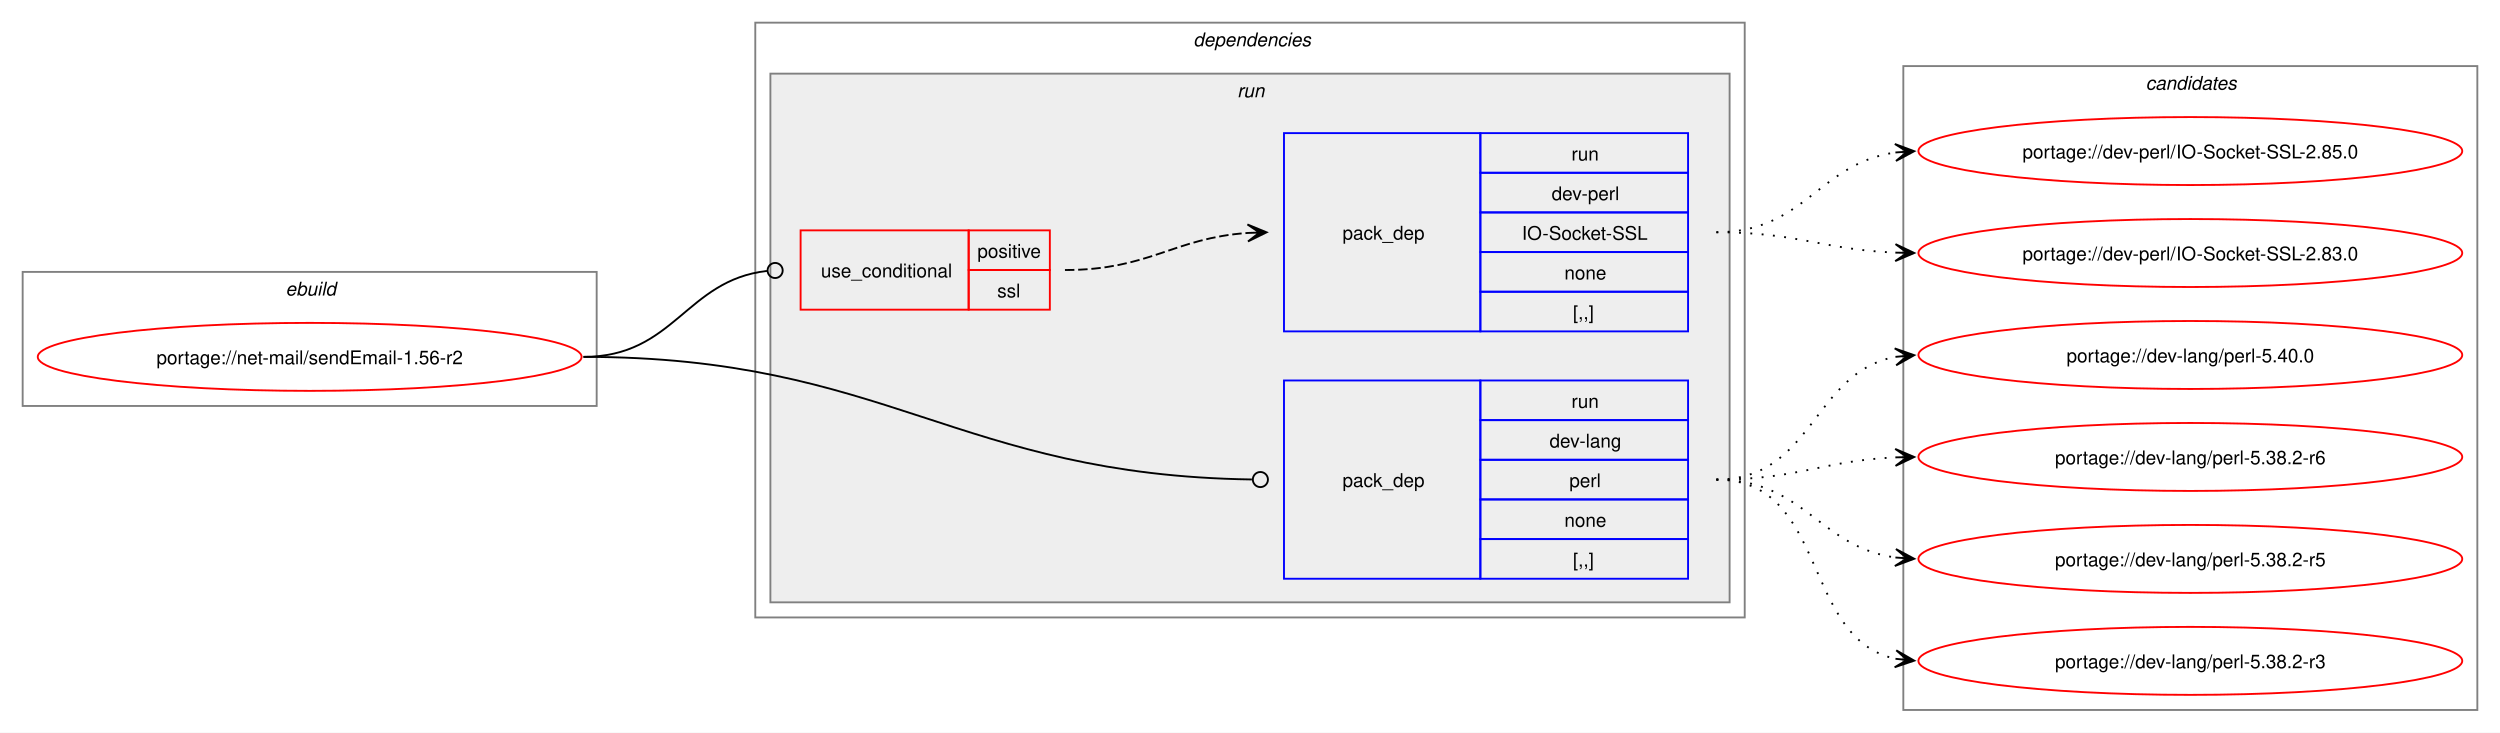
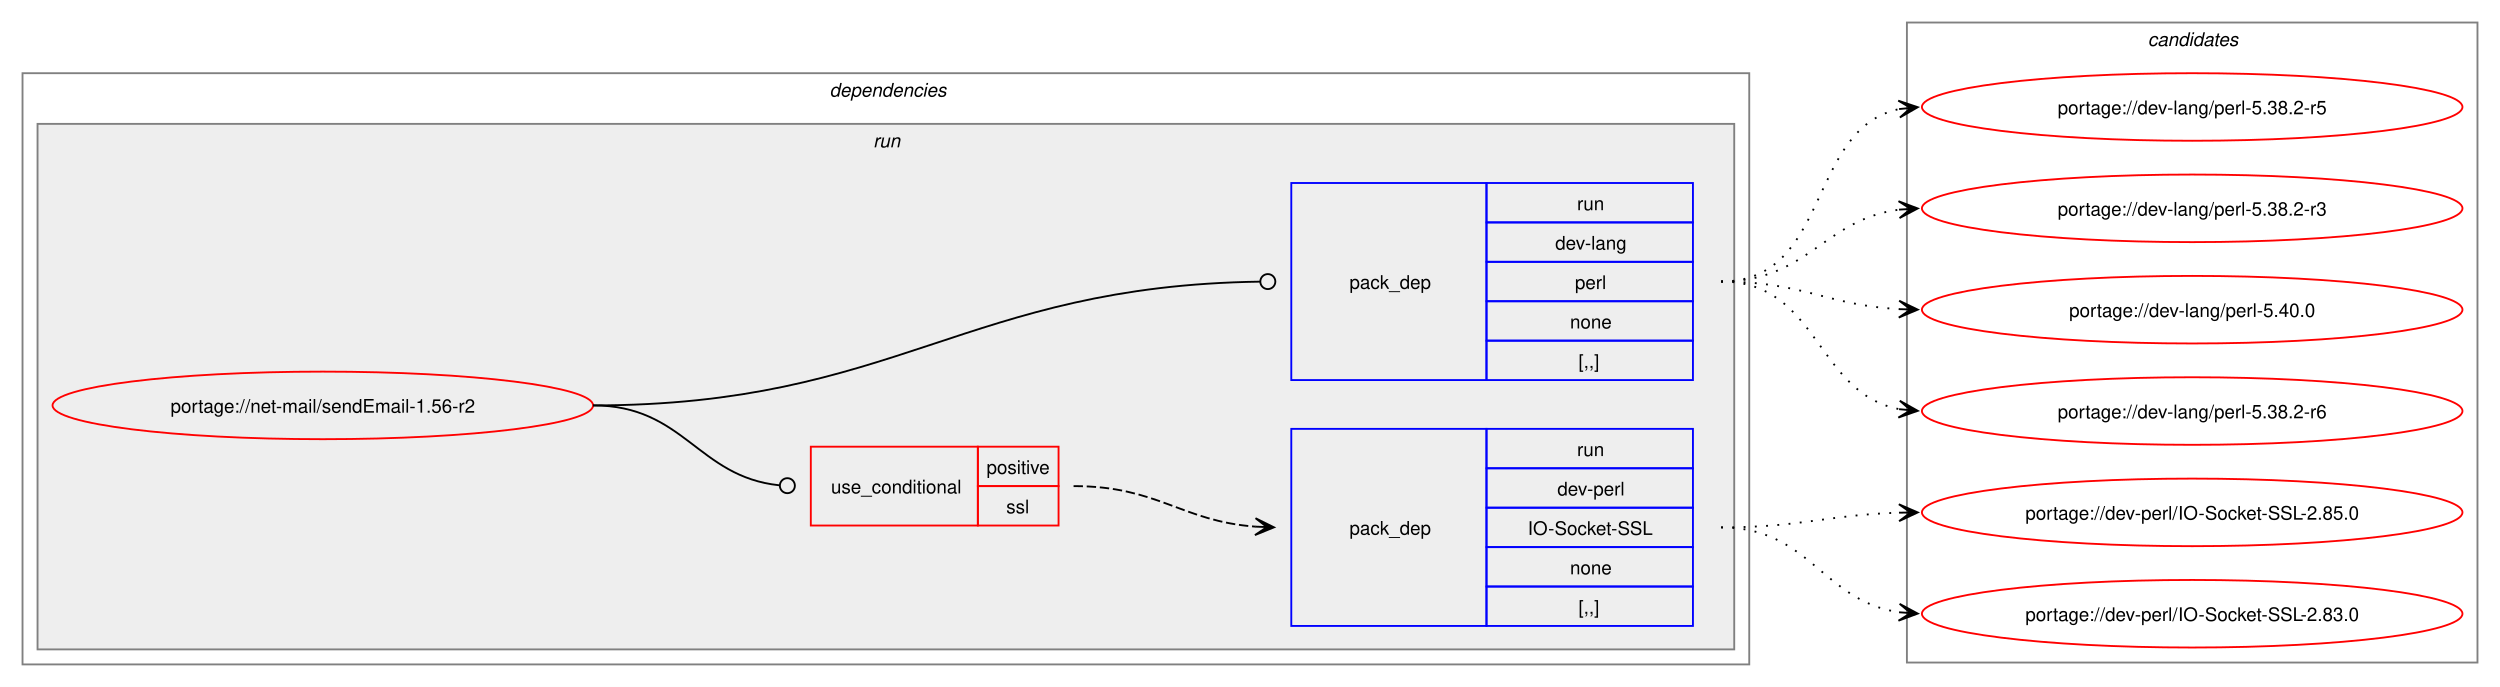
- <svg xmlns="http://www.w3.org/2000/svg" xmlns:xlink="http://www.w3.org/1999/xlink" width="1324pt" height="388pt" viewBox="0.00 0.00 1324.00 388.00">
-   <g id="graph0" class="graph" transform="scale(1 1) rotate(0) translate(4 384)">
-     <polygon fill="white" stroke="none" points="-4,4 -4,-384 1320,-384 1320,4 -4,4" />
-     <g id="clust1" class="cluster">
-       <polygon fill="none" stroke="gray" points="8,-169 8,-240 312,-240 312,-169 8,-169" />
-       <text text-anchor="start" x="147.25" y="-227.5" font-family="Helvetica,sans-Serif" font-style="italic" font-size="10.00">ebuild</text>
-     </g>
+ <svg xmlns="http://www.w3.org/2000/svg" xmlns:xlink="http://www.w3.org/1999/xlink" width="1332pt" height="366pt" viewBox="0.00 0.00 1332.00 366.00">
+   <g id="graph0" class="graph" transform="scale(1 1) rotate(0) translate(4 362)">
+     <polygon fill="white" stroke="none" points="-4,4 -4,-362 1328,-362 1328,4 -4,4" />
    <g id="clust2" class="cluster">
-       <polygon fill="none" stroke="gray" points="396,-57 396,-372 920,-372 920,-57 396,-57" />
-       <text text-anchor="start" x="628" y="-359.5" font-family="Helvetica,sans-Serif" font-style="italic" font-size="10.00">dependencies</text>
+       <polygon fill="none" stroke="gray" points="8,-8 8,-323 928,-323 928,-8 8,-8" />
+       <text text-anchor="start" x="438" y="-310.5" font-family="Helvetica,sans-Serif" font-style="italic" font-size="10.00">dependencies</text>
    </g>
    <g id="clust5" class="cluster">
-       <polygon fill="#eeeeee" stroke="gray" points="404,-65 404,-345 912,-345 912,-65 404,-65" />
-       <text text-anchor="start" x="651.25" y="-332.5" font-family="Helvetica,sans-Serif" font-style="italic" font-size="10.00">run</text>
+       <polygon fill="#eeeeee" stroke="gray" points="16,-16 16,-296 920,-296 920,-16 16,-16" />
+       <text text-anchor="start" x="461.25" y="-283.5" font-family="Helvetica,sans-Serif" font-style="italic" font-size="10.00">run</text>
    </g>
    <g id="clust9" class="cluster">
-       <polygon fill="none" stroke="gray" points="1004,-8 1004,-349 1308,-349 1308,-8 1004,-8" />
-       <text text-anchor="start" x="1132.38" y="-336.5" font-family="Helvetica,sans-Serif" font-style="italic" font-size="10.00">candidates</text>
+       <polygon fill="none" stroke="gray" points="1012,-9 1012,-350 1316,-350 1316,-9 1012,-9" />
+       <text text-anchor="start" x="1140.38" y="-337.5" font-family="Helvetica,sans-Serif" font-style="italic" font-size="10.00">candidates</text>
    </g>
    <g id="node1" class="node">
      <g id="a_node1">
        <a xlink:href="../net-mail/sendEmail-1.56-r2.svg" xlink:title="portage://net-mail/sendEmail-1.56-r2">
-           <ellipse fill="none" stroke="red" cx="160" cy="-195" rx="144" ry="18" />
-           <text text-anchor="middle" x="160" y="-191.12" font-family="Helvetica,sans-Serif" font-size="10.00">portage://net-mail/sendEmail-1.56-r2</text>
+           <ellipse fill="none" stroke="red" cx="168" cy="-146" rx="144" ry="18" />
+           <text text-anchor="middle" x="168" y="-142.12" font-family="Helvetica,sans-Serif" font-size="10.00">portage://net-mail/sendEmail-1.56-r2</text>
        </a>
      </g>
    </g>
    <g id="node2" class="node">
-       <polygon fill="none" stroke="red" points="420,-220 420,-262 509,-262 509,-220 420,-220" />
-       <text text-anchor="start" x="430.75" y="-237.12" font-family="Helvetica,sans-Serif" font-size="10.00">use_conditional</text>
-       <polygon fill="none" stroke="red" points="509,-241 509,-262 552,-262 552,-241 509,-241" />
-       <text text-anchor="start" x="513.62" y="-247.5" font-family="Helvetica,sans-Serif" font-size="10.00">positive</text>
-       <polygon fill="none" stroke="red" points="509,-220 509,-241 552,-241 552,-220 509,-220" />
-       <text text-anchor="start" x="524.12" y="-226.5" font-family="Helvetica,sans-Serif" font-size="10.00">ssl</text>
+       <polygon fill="none" stroke="red" points="428,-82 428,-124 517,-124 517,-82 428,-82" />
+       <text text-anchor="start" x="438.75" y="-99.12" font-family="Helvetica,sans-Serif" font-size="10.00">use_conditional</text>
+       <polygon fill="none" stroke="red" points="517,-103 517,-124 560,-124 560,-103 517,-103" />
+       <text text-anchor="start" x="521.62" y="-109.5" font-family="Helvetica,sans-Serif" font-size="10.00">positive</text>
+       <polygon fill="none" stroke="red" points="517,-82 517,-103 560,-103 560,-82 517,-82" />
+       <text text-anchor="start" x="532.12" y="-88.5" font-family="Helvetica,sans-Serif" font-size="10.00">ssl</text>
    </g>
    <g id="edge2" class="edge">
-       <path fill="none" stroke="black" d="M305,-195C353.25,-195 359.07,-235.6 402.18,-240.51" />
-       <ellipse fill="none" stroke="black" cx="406.51" cy="-240.75" rx="4" ry="4" />
+       <path fill="none" stroke="black" d="M312,-146C360.54,-146 367.6,-108.05 411.11,-103.45" />
+       <ellipse fill="none" stroke="black" cx="415.51" cy="-103.23" rx="4" ry="4" />
    </g>
    <g id="node4" class="node">
-       <polygon fill="none" stroke="blue" points="676,-77.5 676,-182.5 780,-182.5 780,-77.5 676,-77.5" />
-       <text text-anchor="start" x="707" y="-126.12" font-family="Helvetica,sans-Serif" font-size="10.00">pack_dep</text>
-       <polygon fill="none" stroke="blue" points="780,-161.5 780,-182.5 890,-182.5 890,-161.5 780,-161.5" />
-       <text text-anchor="start" x="828.25" y="-168" font-family="Helvetica,sans-Serif" font-size="10.00">run</text>
-       <polygon fill="none" stroke="blue" points="780,-140.5 780,-161.5 890,-161.5 890,-140.5 780,-140.5" />
-       <text text-anchor="start" x="816.62" y="-147" font-family="Helvetica,sans-Serif" font-size="10.00">dev-lang</text>
-       <polygon fill="none" stroke="blue" points="780,-119.5 780,-140.5 890,-140.5 890,-119.5 780,-119.5" />
-       <text text-anchor="start" x="827.12" y="-126" font-family="Helvetica,sans-Serif" font-size="10.00">perl</text>
-       <polygon fill="none" stroke="blue" points="780,-98.5 780,-119.5 890,-119.5 890,-98.5 780,-98.5" />
-       <text text-anchor="start" x="824.5" y="-105" font-family="Helvetica,sans-Serif" font-size="10.00">none</text>
-       <polygon fill="none" stroke="blue" points="780,-77.5 780,-98.5 890,-98.5 890,-77.5 780,-77.5" />
-       <text text-anchor="start" x="829" y="-84" font-family="Helvetica,sans-Serif" font-size="10.00">[,,]</text>
+       <polygon fill="none" stroke="blue" points="684,-159.5 684,-264.5 788,-264.5 788,-159.5 684,-159.5" />
+       <text text-anchor="start" x="715" y="-208.12" font-family="Helvetica,sans-Serif" font-size="10.00">pack_dep</text>
+       <polygon fill="none" stroke="blue" points="788,-243.5 788,-264.5 898,-264.5 898,-243.5 788,-243.5" />
+       <text text-anchor="start" x="836.25" y="-250" font-family="Helvetica,sans-Serif" font-size="10.00">run</text>
+       <polygon fill="none" stroke="blue" points="788,-222.5 788,-243.5 898,-243.5 898,-222.5 788,-222.5" />
+       <text text-anchor="start" x="824.62" y="-229" font-family="Helvetica,sans-Serif" font-size="10.00">dev-lang</text>
+       <polygon fill="none" stroke="blue" points="788,-201.5 788,-222.5 898,-222.5 898,-201.5 788,-201.5" />
+       <text text-anchor="start" x="835.12" y="-208" font-family="Helvetica,sans-Serif" font-size="10.00">perl</text>
+       <polygon fill="none" stroke="blue" points="788,-180.5 788,-201.5 898,-201.5 898,-180.5 788,-180.5" />
+       <text text-anchor="start" x="832.5" y="-187" font-family="Helvetica,sans-Serif" font-size="10.00">none</text>
+       <polygon fill="none" stroke="blue" points="788,-159.5 788,-180.5 898,-180.5 898,-159.5 788,-159.5" />
+       <text text-anchor="start" x="837" y="-166" font-family="Helvetica,sans-Serif" font-size="10.00">[,,]</text>
    </g>
    <g id="edge3" class="edge">
-       <path fill="none" stroke="black" d="M305,-195C465.86,-195 502.75,-132.39 659.01,-130.07" />
-       <ellipse fill="none" stroke="black" cx="663.5" cy="-130.03" rx="4" ry="4" />
+       <path fill="none" stroke="black" d="M312,-146C473.53,-146 510.31,-209.7 667.45,-211.94" />
+       <ellipse fill="none" stroke="black" cx="671.5" cy="-211.97" rx="4" ry="4" />
    </g>
    <g id="node3" class="node">
-       <polygon fill="none" stroke="blue" points="676,-208.5 676,-313.5 780,-313.5 780,-208.5 676,-208.5" />
-       <text text-anchor="start" x="707" y="-257.12" font-family="Helvetica,sans-Serif" font-size="10.00">pack_dep</text>
-       <polygon fill="none" stroke="blue" points="780,-292.5 780,-313.5 890,-313.5 890,-292.5 780,-292.5" />
-       <text text-anchor="start" x="828.25" y="-299" font-family="Helvetica,sans-Serif" font-size="10.00">run</text>
-       <polygon fill="none" stroke="blue" points="780,-271.5 780,-292.5 890,-292.5 890,-271.5 780,-271.5" />
-       <text text-anchor="start" x="817.75" y="-278" font-family="Helvetica,sans-Serif" font-size="10.00">dev-perl</text>
-       <polygon fill="none" stroke="blue" points="780,-250.5 780,-271.5 890,-271.5 890,-250.5 780,-250.5" />
-       <text text-anchor="start" x="802" y="-257" font-family="Helvetica,sans-Serif" font-size="10.00">IO-Socket-SSL</text>
-       <polygon fill="none" stroke="blue" points="780,-229.5 780,-250.5 890,-250.5 890,-229.5 780,-229.5" />
-       <text text-anchor="start" x="824.5" y="-236" font-family="Helvetica,sans-Serif" font-size="10.00">none</text>
-       <polygon fill="none" stroke="blue" points="780,-208.5 780,-229.5 890,-229.5 890,-208.5 780,-208.5" />
-       <text text-anchor="start" x="829" y="-215" font-family="Helvetica,sans-Serif" font-size="10.00">[,,]</text>
+       <polygon fill="none" stroke="blue" points="684,-28.5 684,-133.5 788,-133.5 788,-28.5 684,-28.5" />
+       <text text-anchor="start" x="715" y="-77.12" font-family="Helvetica,sans-Serif" font-size="10.00">pack_dep</text>
+       <polygon fill="none" stroke="blue" points="788,-112.5 788,-133.5 898,-133.5 898,-112.5 788,-112.5" />
+       <text text-anchor="start" x="836.25" y="-119" font-family="Helvetica,sans-Serif" font-size="10.00">run</text>
+       <polygon fill="none" stroke="blue" points="788,-91.5 788,-112.5 898,-112.5 898,-91.5 788,-91.5" />
+       <text text-anchor="start" x="825.75" y="-98" font-family="Helvetica,sans-Serif" font-size="10.00">dev-perl</text>
+       <polygon fill="none" stroke="blue" points="788,-70.5 788,-91.5 898,-91.5 898,-70.5 788,-70.5" />
+       <text text-anchor="start" x="810" y="-77" font-family="Helvetica,sans-Serif" font-size="10.00">IO-Socket-SSL</text>
+       <polygon fill="none" stroke="blue" points="788,-49.5 788,-70.5 898,-70.5 898,-49.5 788,-49.5" />
+       <text text-anchor="start" x="832.5" y="-56" font-family="Helvetica,sans-Serif" font-size="10.00">none</text>
+       <polygon fill="none" stroke="blue" points="788,-28.5 788,-49.5 898,-49.5 898,-28.5 788,-28.5" />
+       <text text-anchor="start" x="837" y="-35" font-family="Helvetica,sans-Serif" font-size="10.00">[,,]</text>
    </g>
    <g id="edge1" class="edge">
-       <path fill="none" stroke="black" stroke-dasharray="5,2" d="M560,-241C604.91,-241 617.28,-257.93 656.97,-260.64" />
-       <polygon fill="black" stroke="black" points="666.78,-260.96 656.64,-265.13 663,-260.83 656.79,-260.63 656.79,-260.63 656.79,-260.63 663,-260.83 656.94,-256.13 666.78,-260.96" />
+       <path fill="none" stroke="black" stroke-dasharray="5,2" d="M568,-103C613.06,-103 625.16,-84.38 664.94,-81.4" />
+       <polygon fill="black" stroke="black" points="674.78,-81.04 664.95,-85.9 671,-81.18 664.79,-81.41 664.79,-81.41 664.79,-81.41 671,-81.18 664.63,-76.91 674.78,-81.04" />
    </g>
    <g id="node5" class="node">
      <g id="a_node5">
        <a xlink:href="../dev-perl/IO-Socket-SSL-2.85.0.svg" xlink:title="portage://dev-perl/IO-Socket-SSL-2.85.0">
-           <ellipse fill="none" stroke="red" cx="1156" cy="-304" rx="144" ry="18" />
-           <text text-anchor="middle" x="1156" y="-300.12" font-family="Helvetica,sans-Serif" font-size="10.00">portage://dev-perl/IO-Socket-SSL-2.85.0</text>
+           <ellipse fill="none" stroke="red" cx="1164" cy="-89" rx="144" ry="18" />
+           <text text-anchor="middle" x="1164" y="-85.12" font-family="Helvetica,sans-Serif" font-size="10.00">portage://dev-perl/IO-Socket-SSL-2.85.0</text>
        </a>
      </g>
    </g>
    <g id="edge4" class="edge">
-       <path fill="none" stroke="black" stroke-dasharray="1,5" d="M905,-261C951.87,-261 959.2,-297.54 999.89,-303.25" />
-       <polygon fill="black" stroke="black" points="1009.78,-303.92 999.51,-307.74 1006.01,-303.66 999.81,-303.25 999.81,-303.25 999.81,-303.25 1006.01,-303.66 1000.11,-298.76 1009.78,-303.92" />
+       <path fill="none" stroke="black" stroke-dasharray="1,5" d="M913,-81C956.37,-81 969.63,-87.74 1008.06,-88.85" />
+       <polygon fill="black" stroke="black" points="1017.78,-88.98 1007.72,-93.34 1014,-88.93 1007.78,-88.84 1007.78,-88.84 1007.78,-88.84 1014,-88.93 1007.85,-84.34 1017.78,-88.98" />
    </g>
    <g id="node6" class="node">
      <g id="a_node6">
        <a xlink:href="../dev-perl/IO-Socket-SSL-2.83.0.svg" xlink:title="portage://dev-perl/IO-Socket-SSL-2.83.0">
-           <ellipse fill="none" stroke="red" cx="1156" cy="-250" rx="144" ry="18" />
-           <text text-anchor="middle" x="1156" y="-246.12" font-family="Helvetica,sans-Serif" font-size="10.00">portage://dev-perl/IO-Socket-SSL-2.83.0</text>
+           <ellipse fill="none" stroke="red" cx="1164" cy="-35" rx="144" ry="18" />
+           <text text-anchor="middle" x="1164" y="-31.12" font-family="Helvetica,sans-Serif" font-size="10.00">portage://dev-perl/IO-Socket-SSL-2.83.0</text>
        </a>
      </g>
    </g>
    <g id="edge5" class="edge">
-       <path fill="none" stroke="black" stroke-dasharray="1,5" d="M905,-261C948.48,-261 961.54,-251.73 1000.03,-250.21" />
-       <polygon fill="black" stroke="black" points="1009.78,-250.02 999.87,-254.71 1006,-250.1 999.78,-250.21 999.78,-250.21 999.78,-250.21 1006,-250.1 999.7,-245.72 1009.78,-250.02" />
+       <path fill="none" stroke="black" stroke-dasharray="1,5" d="M913,-81C960.44,-81 966.86,-41.74 1008.06,-35.76" />
+       <polygon fill="black" stroke="black" points="1017.78,-35.08 1008.12,-40.27 1014.01,-35.35 1007.81,-35.78 1007.81,-35.78 1007.81,-35.78 1014.01,-35.35 1007.5,-31.29 1017.78,-35.08" />
    </g>
    <g id="node7" class="node">
      <g id="a_node7">
        <a xlink:href="../dev-lang/perl-5.40.0.svg" xlink:title="portage://dev-lang/perl-5.40.0">
-           <ellipse fill="none" stroke="red" cx="1156" cy="-196" rx="144" ry="18" />
-           <text text-anchor="middle" x="1156" y="-192.12" font-family="Helvetica,sans-Serif" font-size="10.00">portage://dev-lang/perl-5.40.0</text>
+           <ellipse fill="none" stroke="red" cx="1164" cy="-197" rx="144" ry="18" />
+           <text text-anchor="middle" x="1164" y="-193.12" font-family="Helvetica,sans-Serif" font-size="10.00">portage://dev-lang/perl-5.40.0</text>
        </a>
      </g>
    </g>
    <g id="edge6" class="edge">
-       <path fill="none" stroke="black" stroke-dasharray="1,5" d="M905,-130C956.49,-130 955.91,-186.81 999.87,-195.02" />
-       <polygon fill="black" stroke="black" points="1009.79,-195.89 999.43,-199.49 1006.02,-195.56 999.83,-195.01 999.83,-195.01 999.83,-195.01 1006.02,-195.56 1000.22,-190.53 1009.79,-195.89" />
+       <path fill="none" stroke="black" stroke-dasharray="1,5" d="M913,-212C956.68,-212 969.39,-199.36 1007.99,-197.29" />
+       <polygon fill="black" stroke="black" points="1017.78,-197.03 1007.9,-201.79 1014,-197.13 1007.79,-197.29 1007.79,-197.29 1007.79,-197.29 1014,-197.13 1007.67,-192.79 1017.78,-197.03" />
    </g>
    <g id="node8" class="node">
      <g id="a_node8">
        <a xlink:href="../dev-lang/perl-5.38.2-r6.svg" xlink:title="portage://dev-lang/perl-5.38.2-r6">
-           <ellipse fill="none" stroke="red" cx="1156" cy="-142" rx="144" ry="18" />
-           <text text-anchor="middle" x="1156" y="-138.12" font-family="Helvetica,sans-Serif" font-size="10.00">portage://dev-lang/perl-5.38.2-r6</text>
+           <ellipse fill="none" stroke="red" cx="1164" cy="-143" rx="144" ry="18" />
+           <text text-anchor="middle" x="1164" y="-139.12" font-family="Helvetica,sans-Serif" font-size="10.00">portage://dev-lang/perl-5.38.2-r6</text>
        </a>
      </g>
    </g>
    <g id="edge7" class="edge">
-       <path fill="none" stroke="black" stroke-dasharray="1,5" d="M905,-130C948.52,-130 961.51,-140.11 1000.02,-141.77" />
-       <polygon fill="black" stroke="black" points="1009.78,-141.97 999.69,-146.26 1006,-141.9 999.78,-141.77 999.78,-141.77 999.78,-141.77 1006,-141.9 999.88,-137.27 1009.78,-141.97" />
+       <path fill="none" stroke="black" stroke-dasharray="1,5" d="M913,-212C965.26,-212 963.38,-152.36 1008.03,-143.98" />
+       <polygon fill="black" stroke="black" points="1017.79,-143.11 1008.22,-148.48 1014.02,-143.44 1007.83,-143.99 1007.83,-143.99 1007.83,-143.99 1014.02,-143.44 1007.43,-139.51 1017.79,-143.11" />
    </g>
    <g id="node9" class="node">
      <g id="a_node9">
        <a xlink:href="../dev-lang/perl-5.38.2-r5.svg" xlink:title="portage://dev-lang/perl-5.38.2-r5">
-           <ellipse fill="none" stroke="red" cx="1156" cy="-88" rx="144" ry="18" />
-           <text text-anchor="middle" x="1156" y="-84.12" font-family="Helvetica,sans-Serif" font-size="10.00">portage://dev-lang/perl-5.38.2-r5</text>
+           <ellipse fill="none" stroke="red" cx="1164" cy="-305" rx="144" ry="18" />
+           <text text-anchor="middle" x="1164" y="-301.12" font-family="Helvetica,sans-Serif" font-size="10.00">portage://dev-lang/perl-5.38.2-r5</text>
        </a>
      </g>
    </g>
    <g id="edge8" class="edge">
-       <path fill="none" stroke="black" stroke-dasharray="1,5" d="M905,-130C951.72,-130 959.32,-94.31 999.92,-88.73" />
-       <polygon fill="black" stroke="black" points="1009.78,-88.08 1000.1,-93.23 1006.01,-88.33 999.81,-88.74 999.81,-88.74 999.81,-88.74 1006.01,-88.33 999.51,-84.25 1009.78,-88.08" />
+       <path fill="none" stroke="black" stroke-dasharray="1,5" d="M913,-212C971.63,-212 958.48,-293.4 1007.86,-303.89" />
+       <polygon fill="black" stroke="black" points="1017.79,-304.88 1007.39,-308.37 1014.02,-304.5 1007.84,-303.89 1007.84,-303.89 1007.84,-303.89 1014.02,-304.5 1008.28,-299.41 1017.79,-304.88" />
    </g>
    <g id="node10" class="node">
      <g id="a_node10">
        <a xlink:href="../dev-lang/perl-5.38.2-r3.svg" xlink:title="portage://dev-lang/perl-5.38.2-r3">
-           <ellipse fill="none" stroke="red" cx="1156" cy="-34" rx="144" ry="18" />
-           <text text-anchor="middle" x="1156" y="-30.12" font-family="Helvetica,sans-Serif" font-size="10.00">portage://dev-lang/perl-5.38.2-r3</text>
+           <ellipse fill="none" stroke="red" cx="1164" cy="-251" rx="144" ry="18" />
+           <text text-anchor="middle" x="1164" y="-247.12" font-family="Helvetica,sans-Serif" font-size="10.00">portage://dev-lang/perl-5.38.2-r3</text>
        </a>
      </g>
    </g>
    <g id="edge9" class="edge">
-       <path fill="none" stroke="black" stroke-dasharray="1,5" d="M905,-130C964.59,-130 949.75,-45.62 1000.03,-35.08" />
-       <polygon fill="black" stroke="black" points="1009.79,-34.12 1000.28,-39.58 1006.02,-34.49 999.84,-35.1 999.84,-35.1 999.84,-35.1 1006.02,-34.49 999.4,-30.62 1009.79,-34.12" />
+       <path fill="none" stroke="black" stroke-dasharray="1,5" d="M913,-212C959.28,-212 967.65,-245.14 1008.01,-250.32" />
+       <polygon fill="black" stroke="black" points="1017.78,-250.93 1007.53,-254.8 1014.01,-250.69 1007.8,-250.31 1007.8,-250.31 1007.8,-250.31 1014.01,-250.69 1008.08,-245.82 1017.78,-250.93" />
    </g>
  </g>
</svg>
